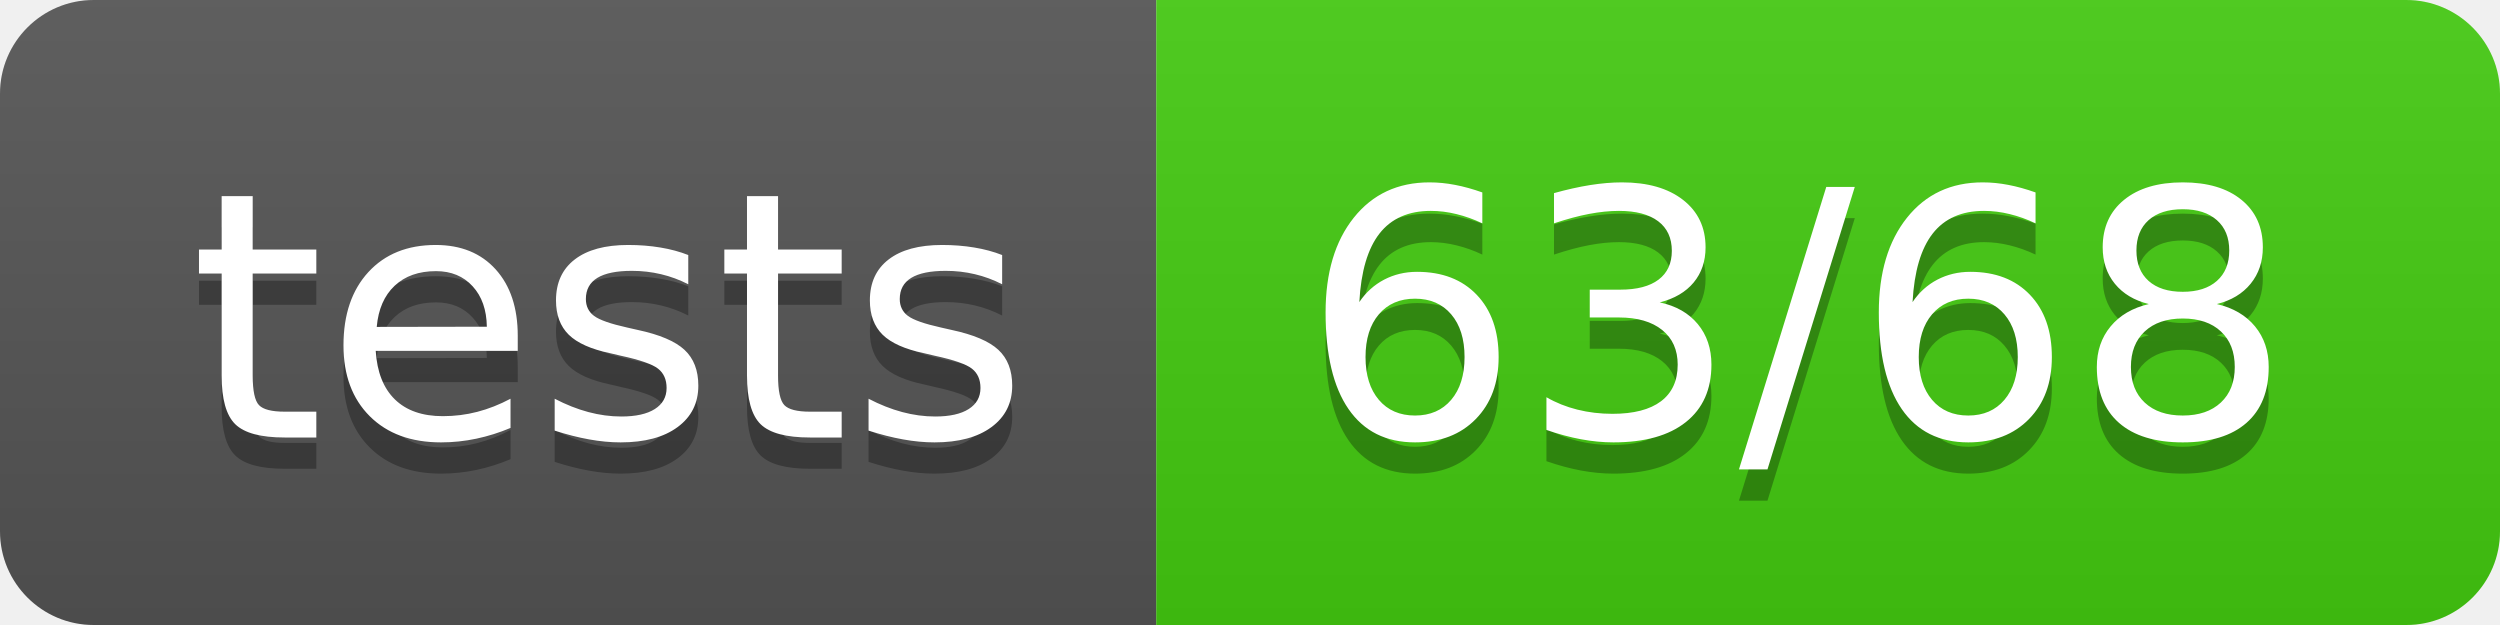
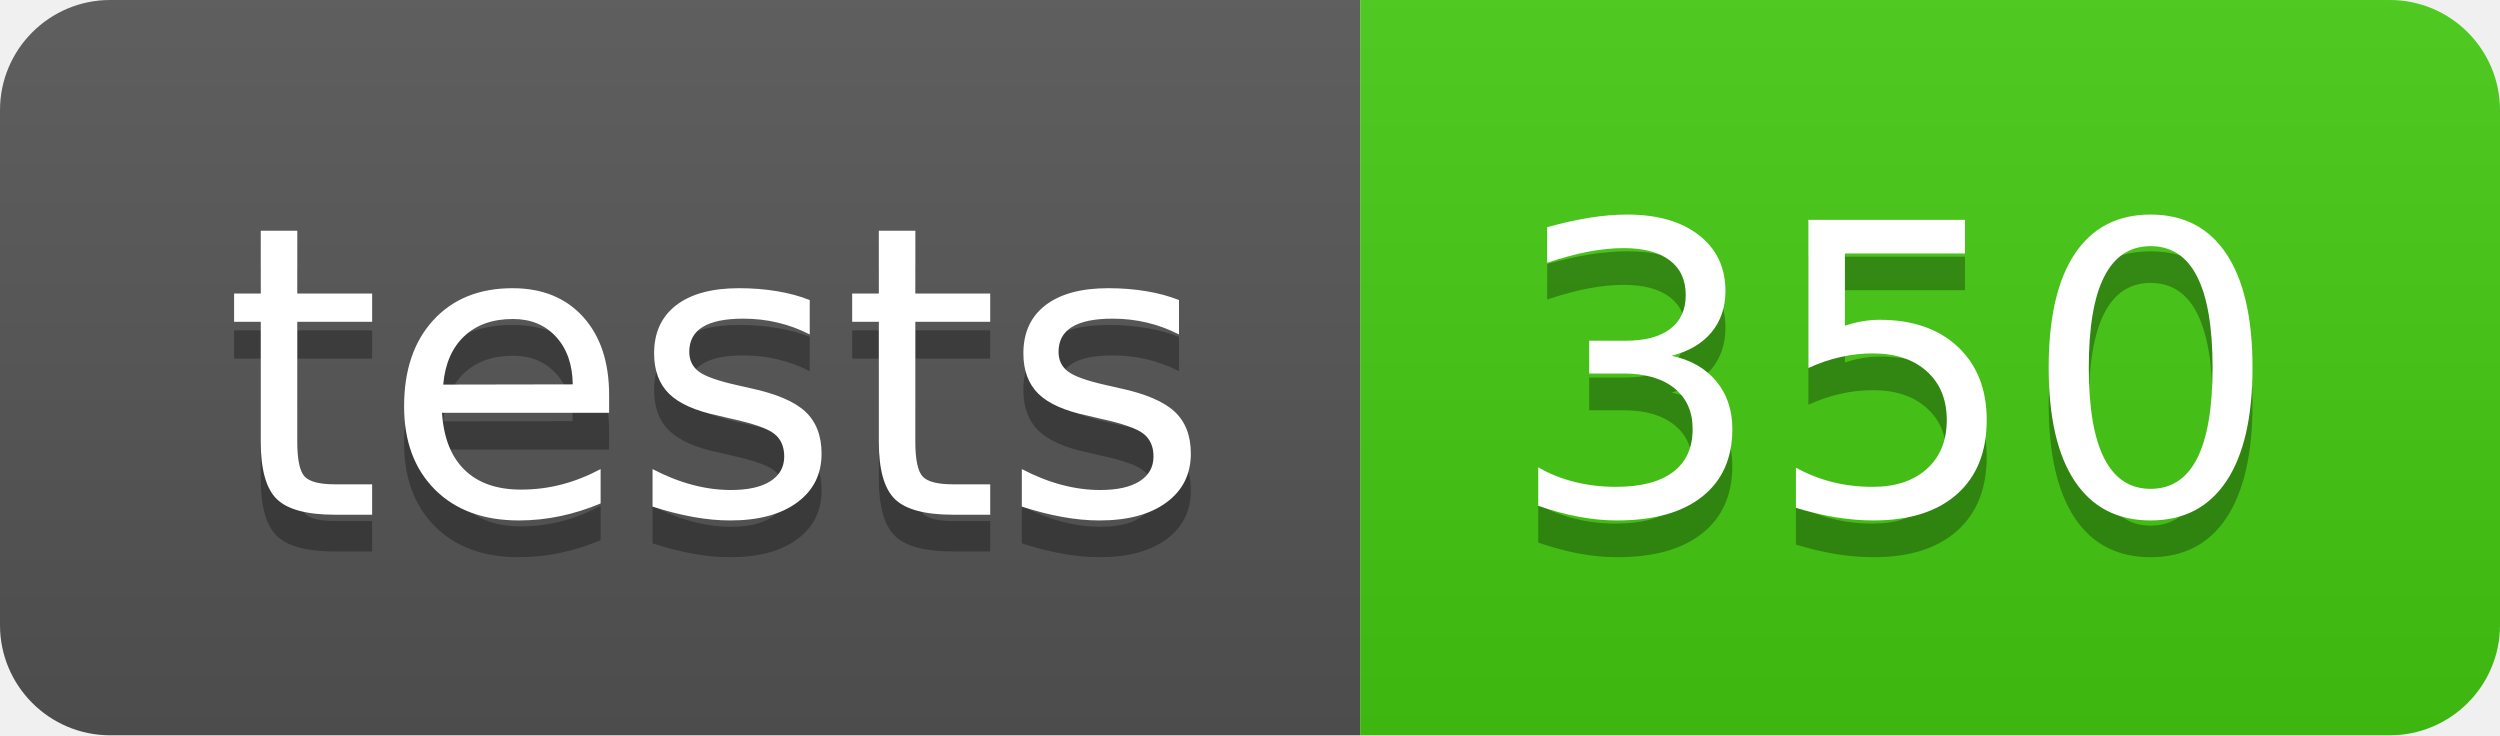
- <svg xmlns="http://www.w3.org/2000/svg" width="80" height="20" role="img" aria-label="tests: 63/68">
+ <svg xmlns="http://www.w3.org/2000/svg" width="68" height="20" role="img" aria-label="tests: 350">
  <linearGradient id="s" x2="0" y2="100%">
    <stop offset="0" stop-color="#bbb" stop-opacity=".1" />
    <stop offset="1" stop-opacity=".1" />
  </linearGradient>
  <clipPath id="r">
-     <rect width="80" height="20" rx="3" fill="#fff" />
+     <rect width="68" height="20" rx="3" fill="#fff" />
  </clipPath>
  <g clip-path="url(#r)">
    <rect width="37" height="20" fill="#555" />
-     <rect x="37" width="43" height="20" fill="#4c1" />
-     <rect width="80" height="20" fill="url(#s)" />
+     <rect x="37" width="31" height="20" fill="#4c1" />
+     <rect width="68" height="20" fill="url(#s)" />
  </g>
  <g fill="#fff" text-anchor="middle" font-family="Verdana,Geneva,DejaVu Sans,sans-serif" text-rendering="geometricPrecision" font-size="110">
    <text aria-hidden="true" x="195" y="150" fill="#010101" fill-opacity=".3" transform="scale(.1)" textLength="270">tests</text>
    <text x="195" y="140" transform="scale(.1)" fill="#fff" textLength="270">tests</text>
-     <text aria-hidden="true" x="575" y="150" fill="#010101" fill-opacity=".3" transform="scale(.1)" textLength="330">63/68</text>
-     <text x="575" y="140" transform="scale(.1)" fill="#fff" textLength="330">63/68</text>
+     <text aria-hidden="true" x="515" y="150" fill="#010101" fill-opacity=".3" transform="scale(.1)" textLength="210">350</text>
+     <text x="515" y="140" transform="scale(.1)" fill="#fff" textLength="210">350</text>
  </g>
</svg>
